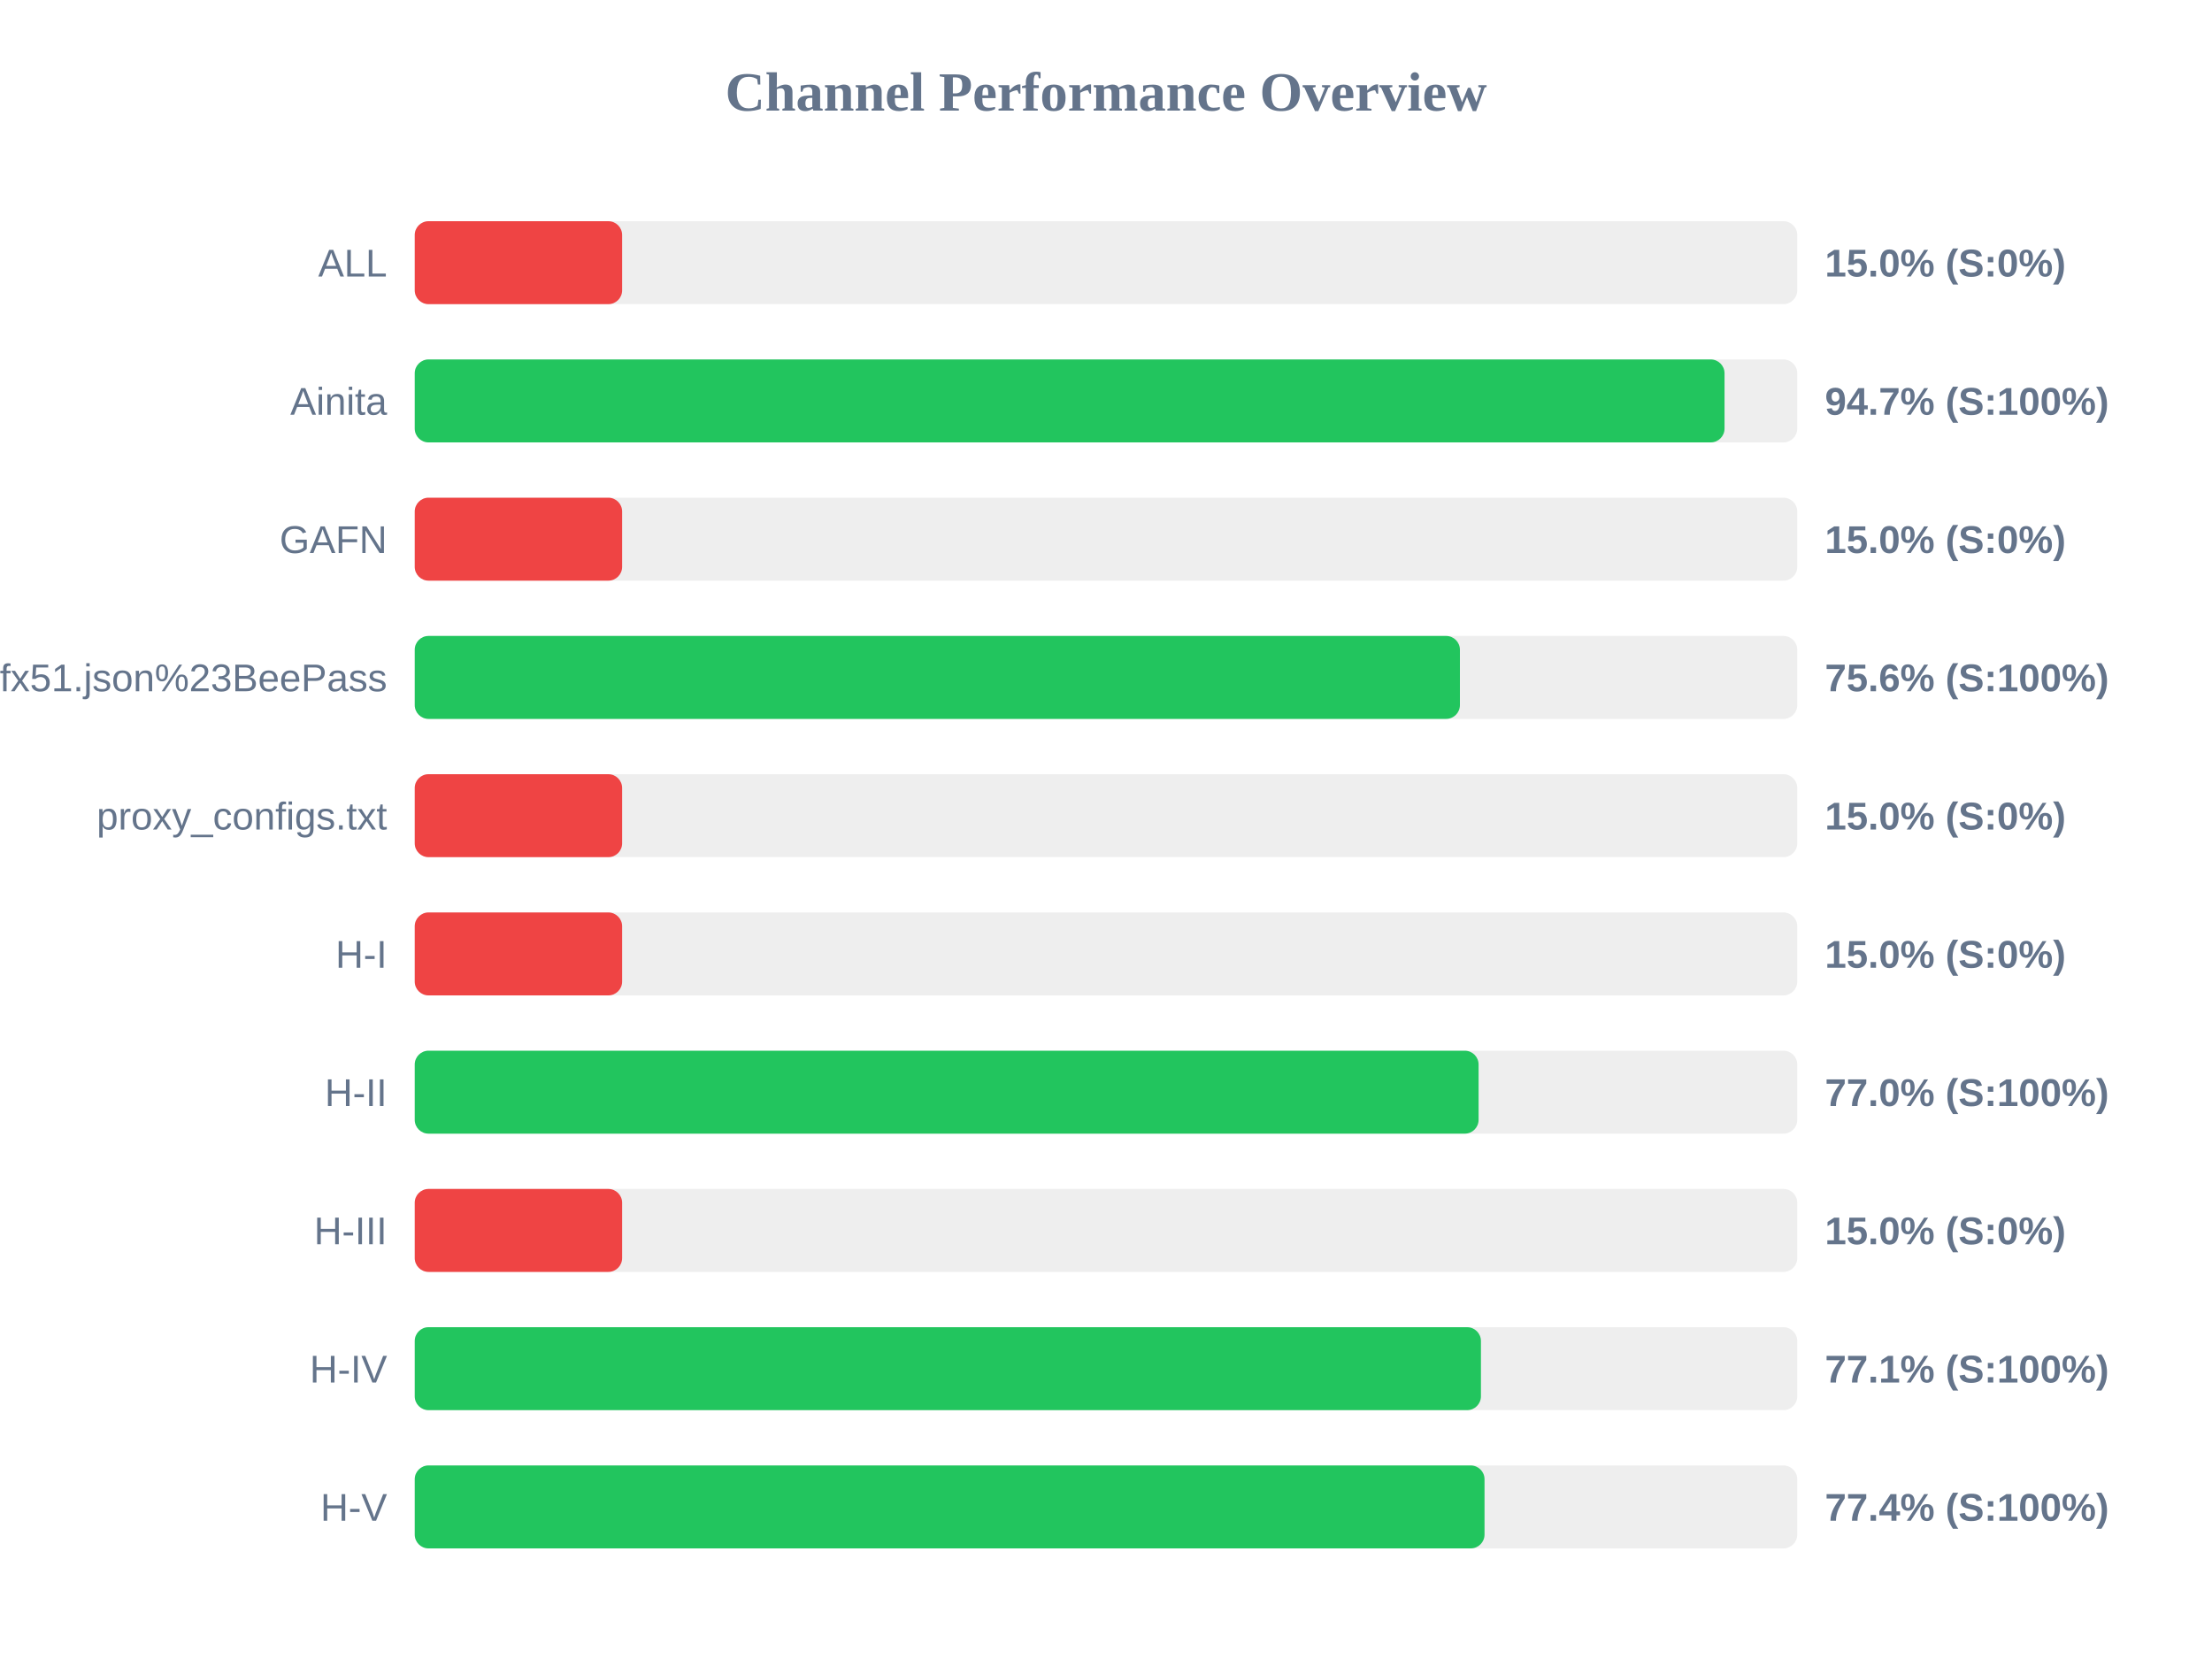
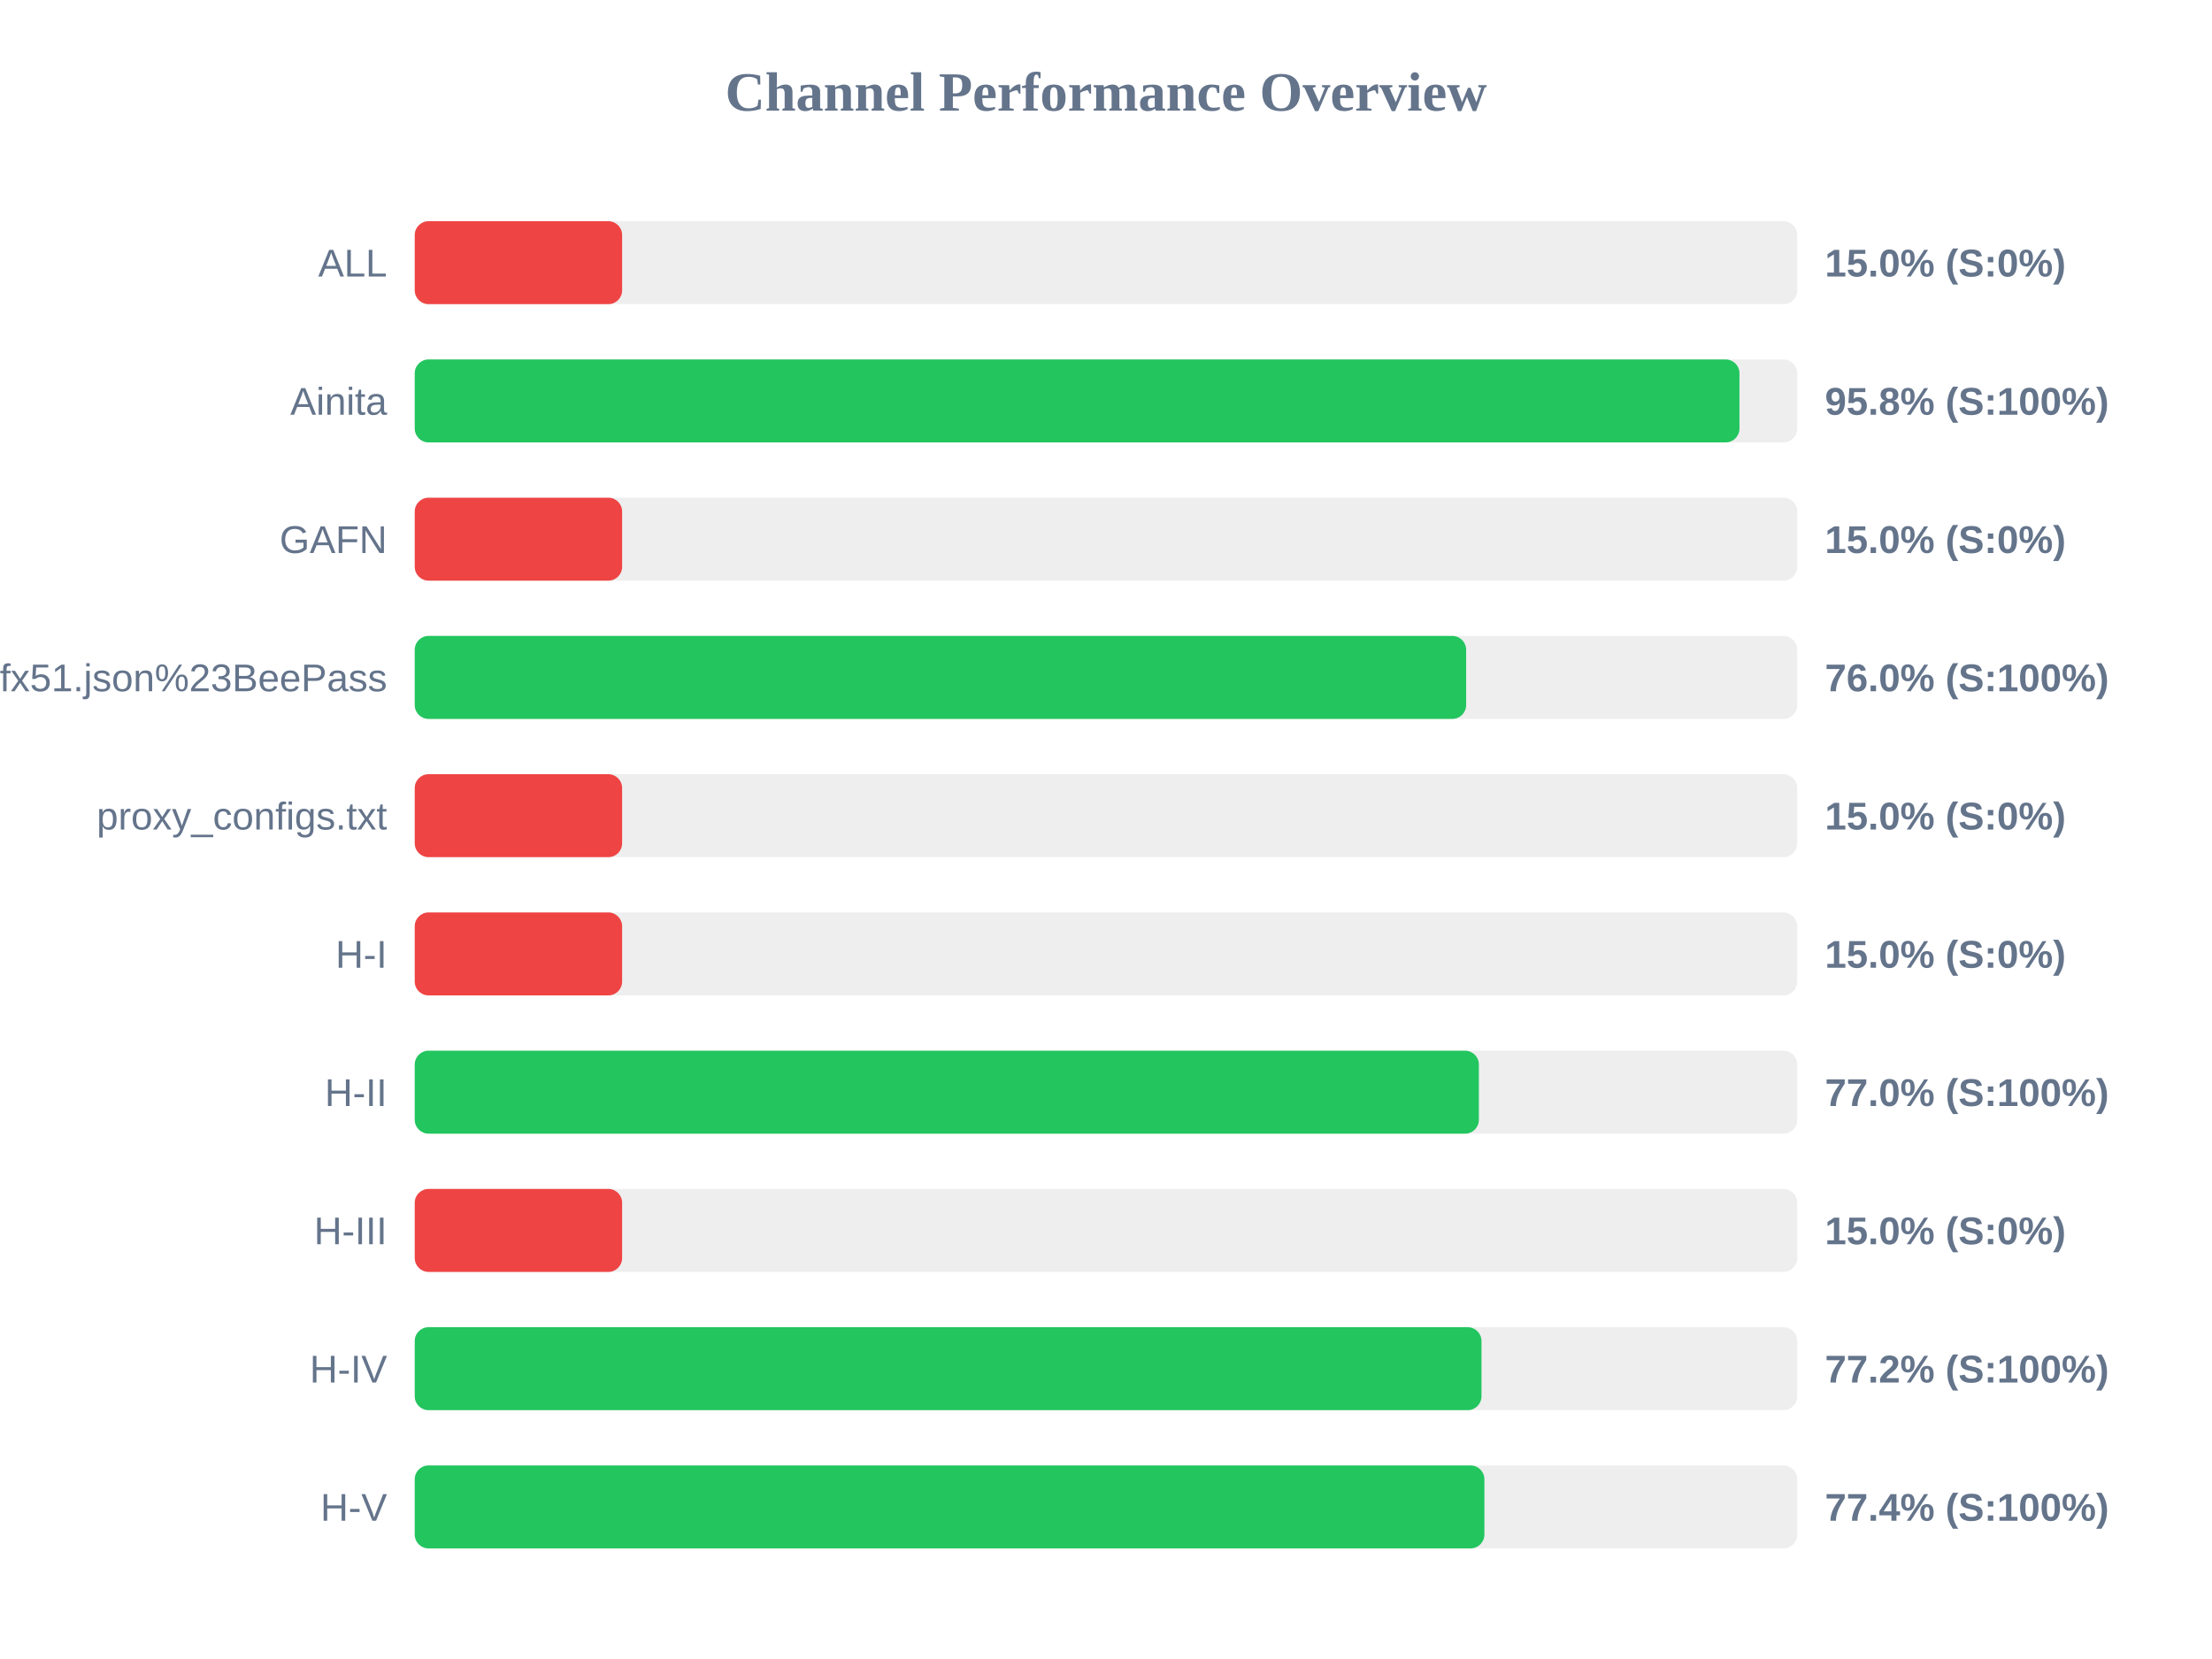
<svg xmlns="http://www.w3.org/2000/svg" width="800" height="600" version="1.1">
  <style>
        .row { font: 14px Arial; fill: #64748b; }
        .score { font: bold 14px Arial; fill: #64748b; }
    </style>
  <text x="400" y="40" text-anchor="middle" font-size="20px" font-weight="bold" fill="#64748b">Channel Performance Overview</text>
  <rect x="150" y="80" width="500" height="30" fill="#eee" rx="5" />
  <rect x="150" y="80" width="75.0" height="30" fill="#ef4444" rx="5" />
  <text x="140" y="100" text-anchor="end" class="row">ALL</text>
  <text x="660" y="100" text-anchor="start" class="score">15.0% (S:0%)</text>
  <rect x="150" y="130" width="500" height="30" fill="#eee" rx="5" />
-   <rect x="150" y="130" width="473.7" height="30" fill="#22c55e" rx="5" />
+   <rect x="150" y="130" width="479.1" height="30" fill="#22c55e" rx="5" />
  <text x="140" y="150" text-anchor="end" class="row">Ainita</text>
-   <text x="660" y="150" text-anchor="start" class="score">94.7% (S:100%)</text>
+   <text x="660" y="150" text-anchor="start" class="score">95.8% (S:100%)</text>
  <rect x="150" y="180" width="500" height="30" fill="#eee" rx="5" />
  <rect x="150" y="180" width="75.0" height="30" fill="#ef4444" rx="5" />
  <text x="140" y="200" text-anchor="end" class="row">GAFN</text>
  <text x="660" y="200" text-anchor="start" class="score">15.0% (S:0%)</text>
  <rect x="150" y="230" width="500" height="30" fill="#eee" rx="5" />
-   <rect x="150" y="230" width="378.0" height="30" fill="#22c55e" rx="5" />
+   <rect x="150" y="230" width="380.25" height="30" fill="#22c55e" rx="5" />
  <text x="140" y="250" text-anchor="end" class="row">sub?s=ssconf%3A%2F%2Fs3.amazonaws.com%2Fbeedynconprd%2Fzf38bv6oxi1nv3wfkpmxyfl8yj5fargza3foantoalu16vznl0ckxx7bgf1ufx51.json%23BeePass</text>
-   <text x="660" y="250" text-anchor="start" class="score">75.6% (S:100%)</text>
+   <text x="660" y="250" text-anchor="start" class="score">76.0% (S:100%)</text>
  <rect x="150" y="280" width="500" height="30" fill="#eee" rx="5" />
  <rect x="150" y="280" width="75.0" height="30" fill="#ef4444" rx="5" />
  <text x="140" y="300" text-anchor="end" class="row">proxy_configs.txt</text>
  <text x="660" y="300" text-anchor="start" class="score">15.0% (S:0%)</text>
  <rect x="150" y="330" width="500" height="30" fill="#eee" rx="5" />
  <rect x="150" y="330" width="75.0" height="30" fill="#ef4444" rx="5" />
  <text x="140" y="350" text-anchor="end" class="row">H-I</text>
  <text x="660" y="350" text-anchor="start" class="score">15.0% (S:0%)</text>
  <rect x="150" y="380" width="500" height="30" fill="#eee" rx="5" />
-   <rect x="150" y="380" width="384.75" height="30" fill="#22c55e" rx="5" />
+   <rect x="150" y="380" width="384.85" height="30" fill="#22c55e" rx="5" />
  <text x="140" y="400" text-anchor="end" class="row">H-II</text>
  <text x="660" y="400" text-anchor="start" class="score">77.0% (S:100%)</text>
  <rect x="150" y="430" width="500" height="30" fill="#eee" rx="5" />
  <rect x="150" y="430" width="75.0" height="30" fill="#ef4444" rx="5" />
  <text x="140" y="450" text-anchor="end" class="row">H-III</text>
  <text x="660" y="450" text-anchor="start" class="score">15.0% (S:0%)</text>
  <rect x="150" y="480" width="500" height="30" fill="#eee" rx="5" />
-   <rect x="150" y="480" width="385.6" height="30" fill="#22c55e" rx="5" />
+   <rect x="150" y="480" width="385.8" height="30" fill="#22c55e" rx="5" />
  <text x="140" y="500" text-anchor="end" class="row">H-IV</text>
-   <text x="660" y="500" text-anchor="start" class="score">77.1% (S:100%)</text>
+   <text x="660" y="500" text-anchor="start" class="score">77.2% (S:100%)</text>
  <rect x="150" y="530" width="500" height="30" fill="#eee" rx="5" />
-   <rect x="150" y="530" width="386.9" height="30" fill="#22c55e" rx="5" />
+   <rect x="150" y="530" width="386.85" height="30" fill="#22c55e" rx="5" />
  <text x="140" y="550" text-anchor="end" class="row">H-V</text>
  <text x="660" y="550" text-anchor="start" class="score">77.4% (S:100%)</text>
</svg>
